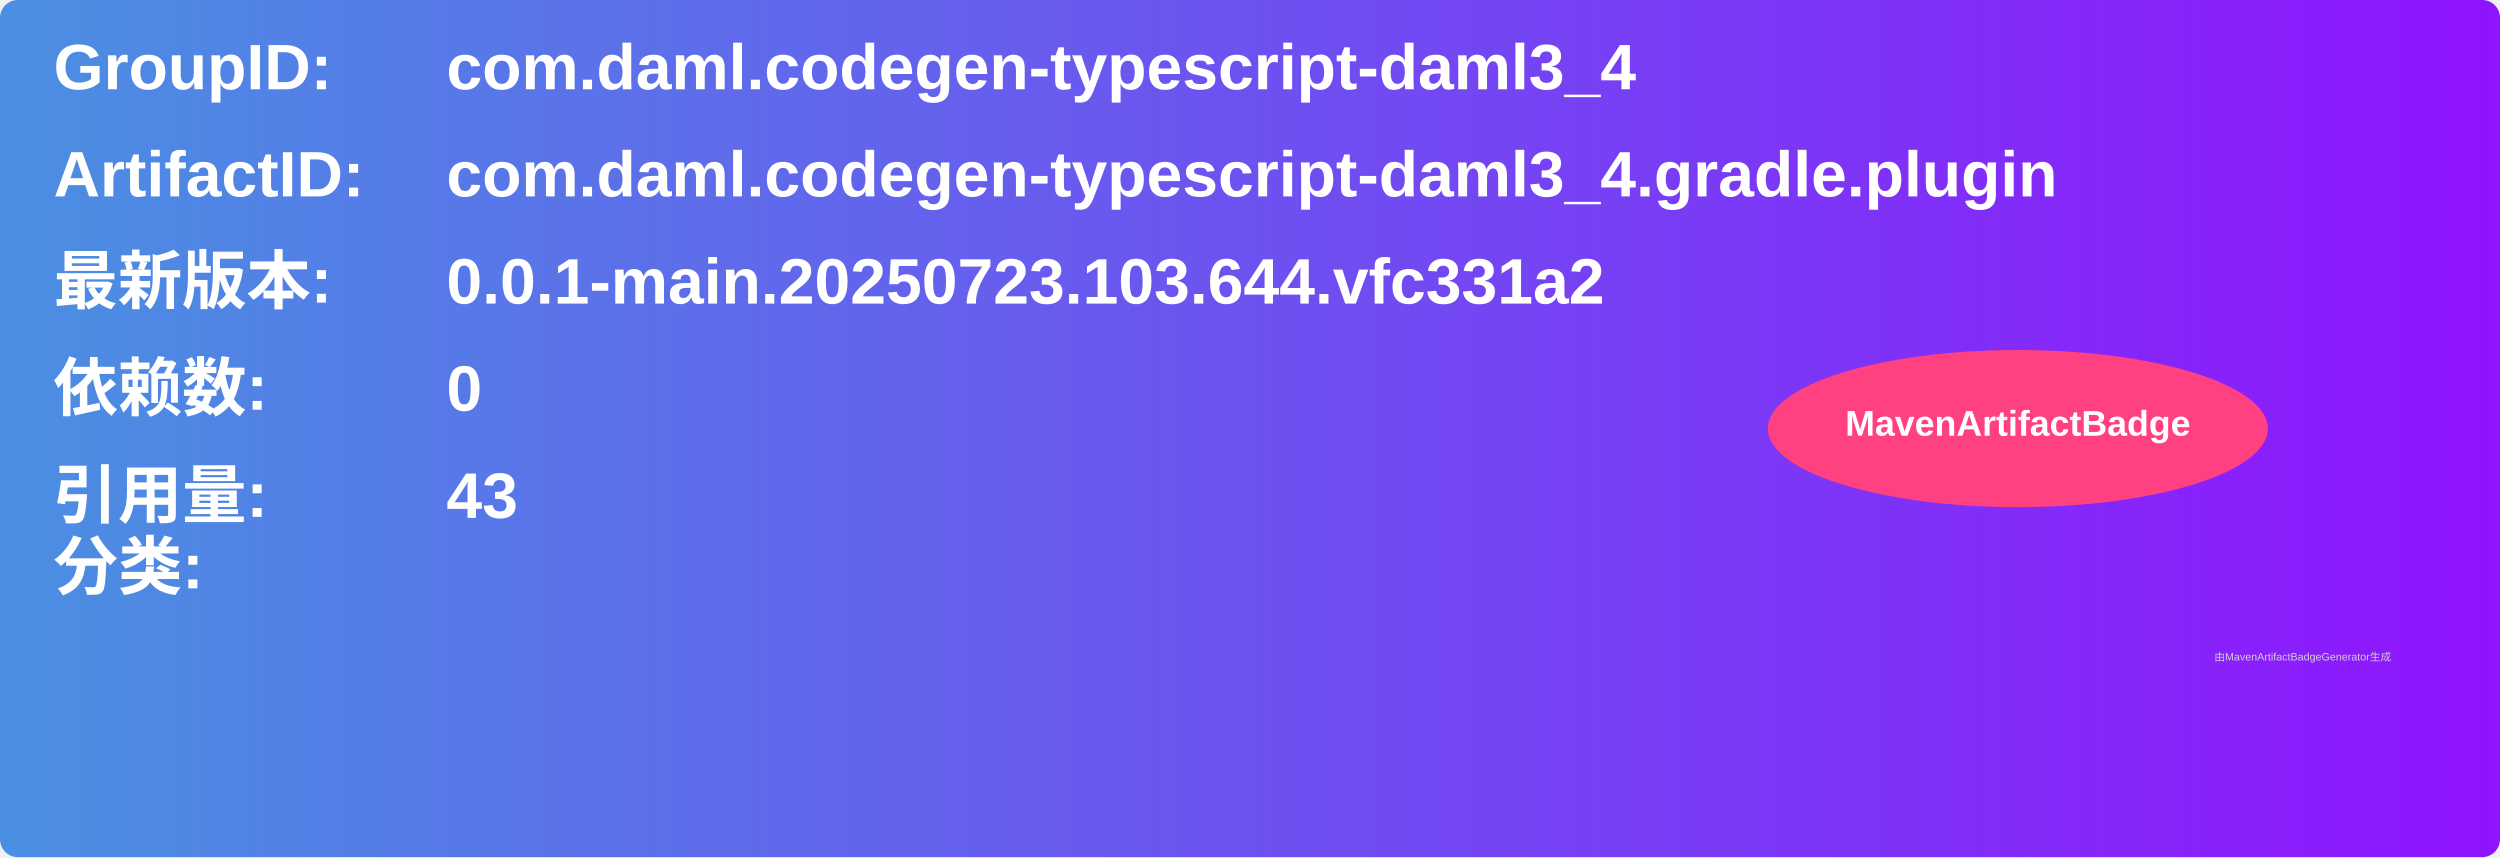
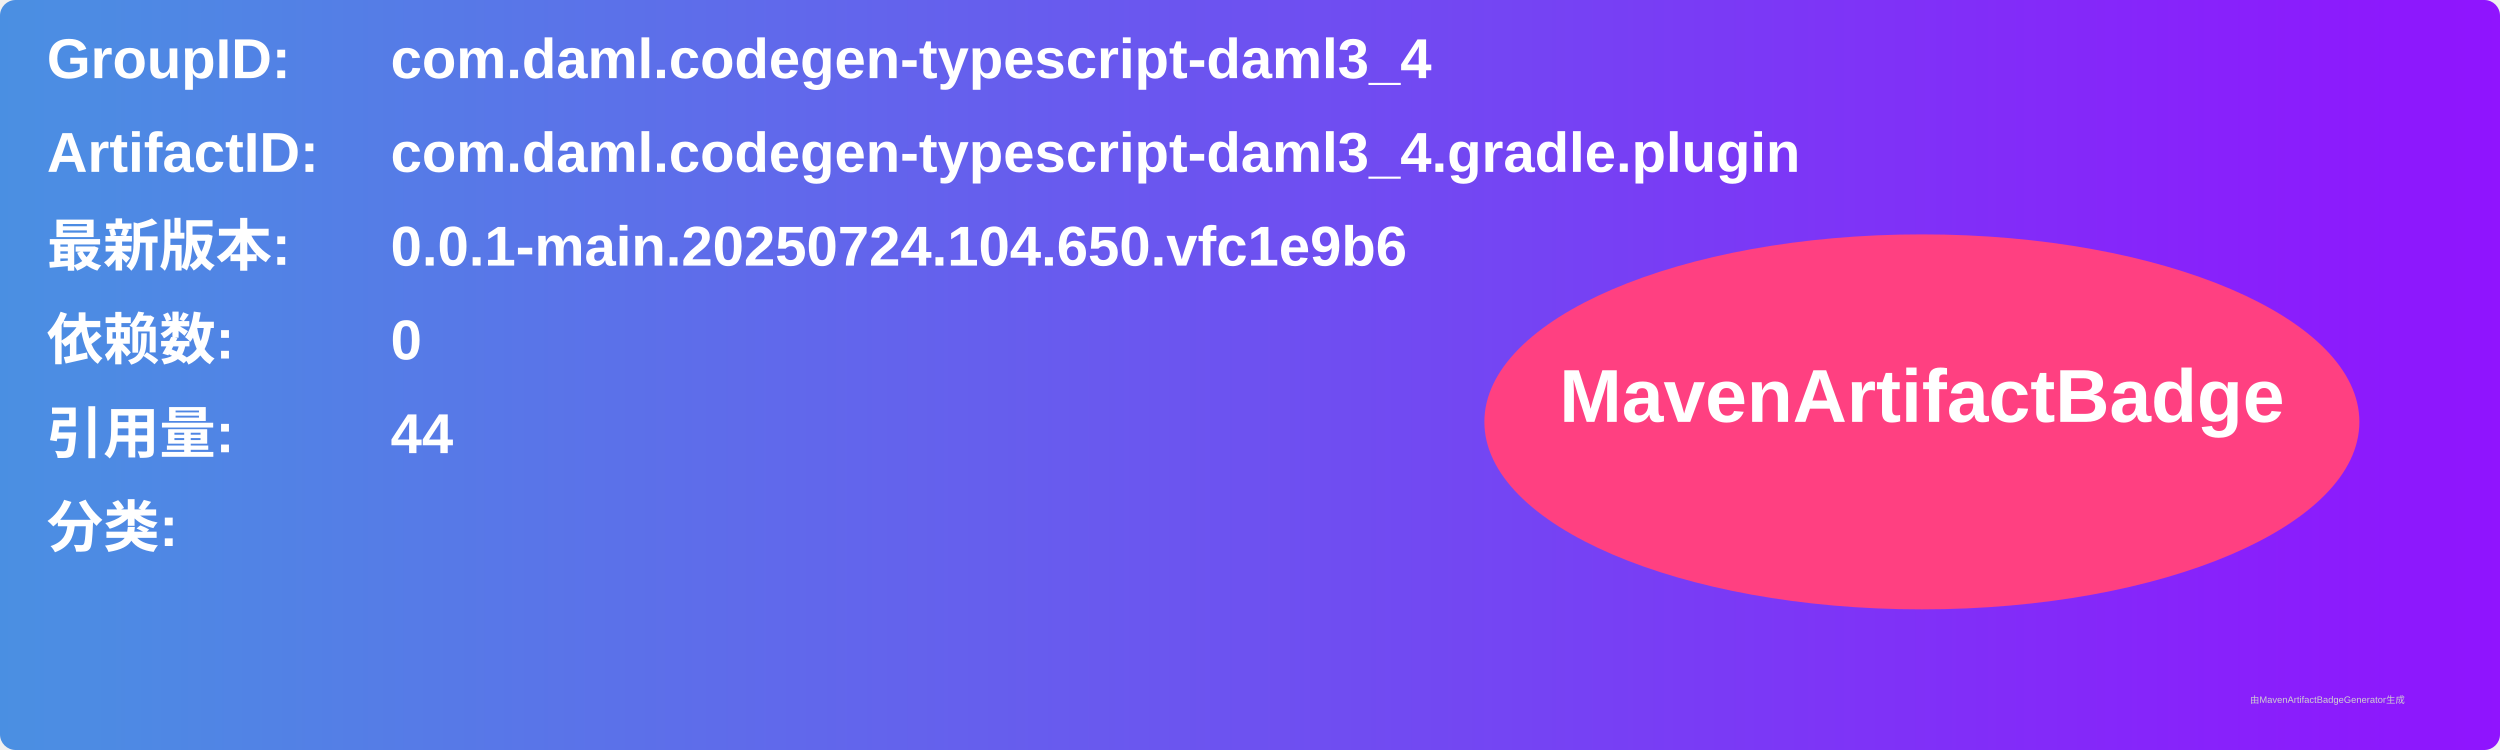
- <svg xmlns="http://www.w3.org/2000/svg" width="700" height="240" viewBox="0 0 700 240">
+ <svg xmlns="http://www.w3.org/2000/svg" width="800" height="240" viewBox="0 0 800 240">
  <linearGradient id="grad" x1="0%" y1="0%" x2="100%" y2="0%">
    <stop offset="0%" stop-color="#4a90e2" />
    <stop offset="100%" stop-color="#9013fe" />
  </linearGradient>
  <rect width="100%" height="100%" rx="5" ry="5" fill="url(#grad)" />
  <g transform="translate(15, 15)">
    <text x="0" y="10" font-family="Arial" font-size="18" fill="white" font-weight="bold" width="260">GroupID:</text>
    <text x="110" y="10" font-family="Arial" font-size="18" fill="white" font-weight="bold" width="460">com.daml.codegen-typescript-daml3_4</text>
    <text x="0" y="40" font-family="Arial" font-size="18" fill="white" font-weight="bold" width="260">ArtifactID:</text>
    <text x="110" y="40" font-family="Arial" font-size="18" fill="white" font-weight="bold" width="460">com.daml.codegen-typescript-daml3_4.gradle.plugin</text>
    <text x="0" y="70" font-family="Arial" font-size="18" fill="white" font-weight="bold">最新版本:</text>
    <text x="110" y="70" font-family="Arial" font-size="18" fill="white" font-weight="bold">
-       <tspan font-weight="bold">0.0.1-main.20250723.103.644.vfc331a2</tspan>
+       <tspan font-weight="bold">0.0.1-main.20250724.104.650.vfc1e9b6</tspan>
    </text>
    <text x="0" y="100" font-family="Arial" font-size="18" fill="white" font-weight="bold">依赖数: </text>
    <text x="110" y="100" font-family="Arial" font-size="18" fill="white">
      <tspan font-weight="bold">0</tspan>
    </text>
    <text x="0" y="130" font-family="Arial" font-size="18" fill="white" font-weight="bold">引用量: </text>
    <text x="110" y="130" font-family="Arial" font-size="18" fill="white">
-       <tspan font-weight="bold">43</tspan>
+       <tspan font-weight="bold">44</tspan>
    </text>
-     <text x="0" y="150" font-family="Arial" font-size="18" fill="white" font-weight="bold">分类:</text>
-     <text x="10" y="180" font-family="Arial" font-size="10" fill="white">
+     <text x="0" y="160" font-family="Arial" font-size="18" fill="white" font-weight="bold">分类:</text>
+     <text x="10" y="190" font-family="Arial" font-size="10" fill="white">
      <tspan font-weight="bold" />
    </text>
-     <ellipse cx="550" cy="105" rx="70" ry="22" fill="#ff4081" />
-     <text x="550" y="107" text-anchor="middle" font-family="Arial" font-size="10" fill="white" font-weight="bold">MavenArtifactBadge</text>
+     <ellipse cx="600" cy="120" rx="140" ry="60" fill="#ff4081" />
+     <text x="600" y="120" text-anchor="middle" font-family="Arial" font-size="24" fill="white" font-weight="bold">MavenArtifactBadge</text>
  </g>
-   <text x="620" y="185" font-family="Arial" font-size="3" fill="#d0d0d0">由MavenArtifactBadgeGenerator生成</text>
+   <text x="720" y="225" font-family="Arial" font-size="3" fill="#d0d0d0">由MavenArtifactBadgeGenerator生成</text>
</svg>
